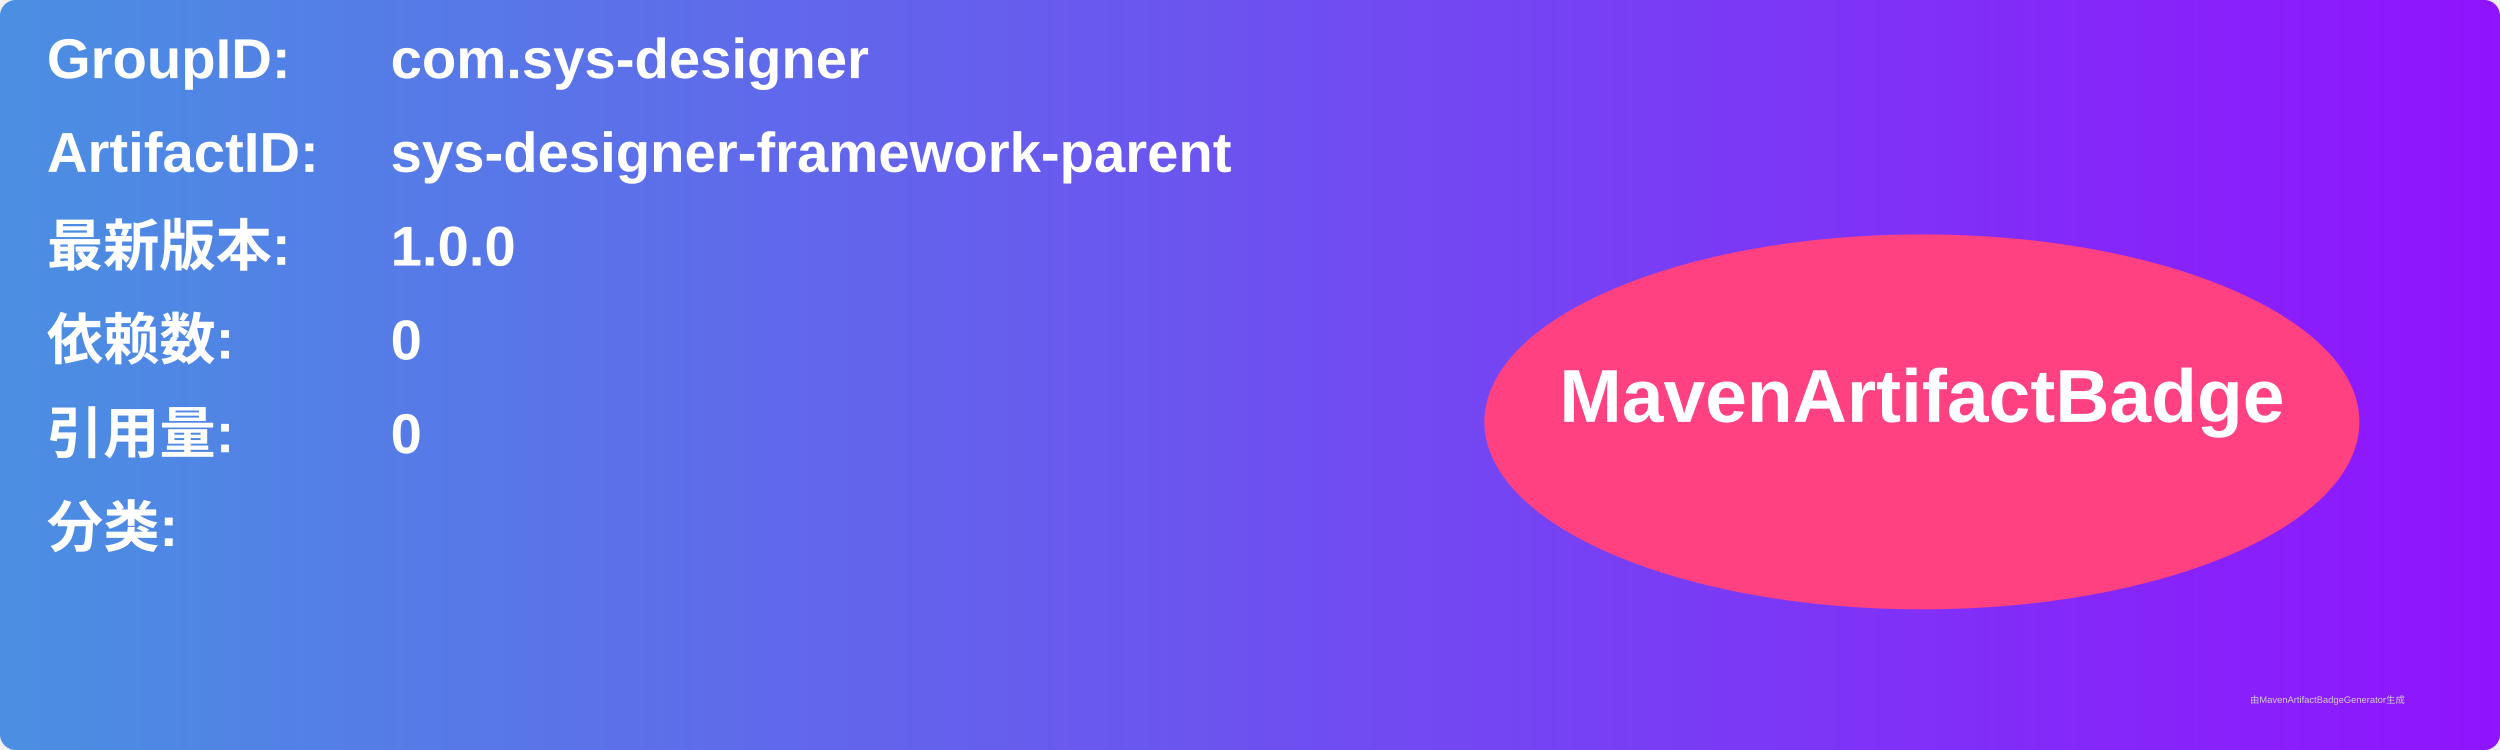
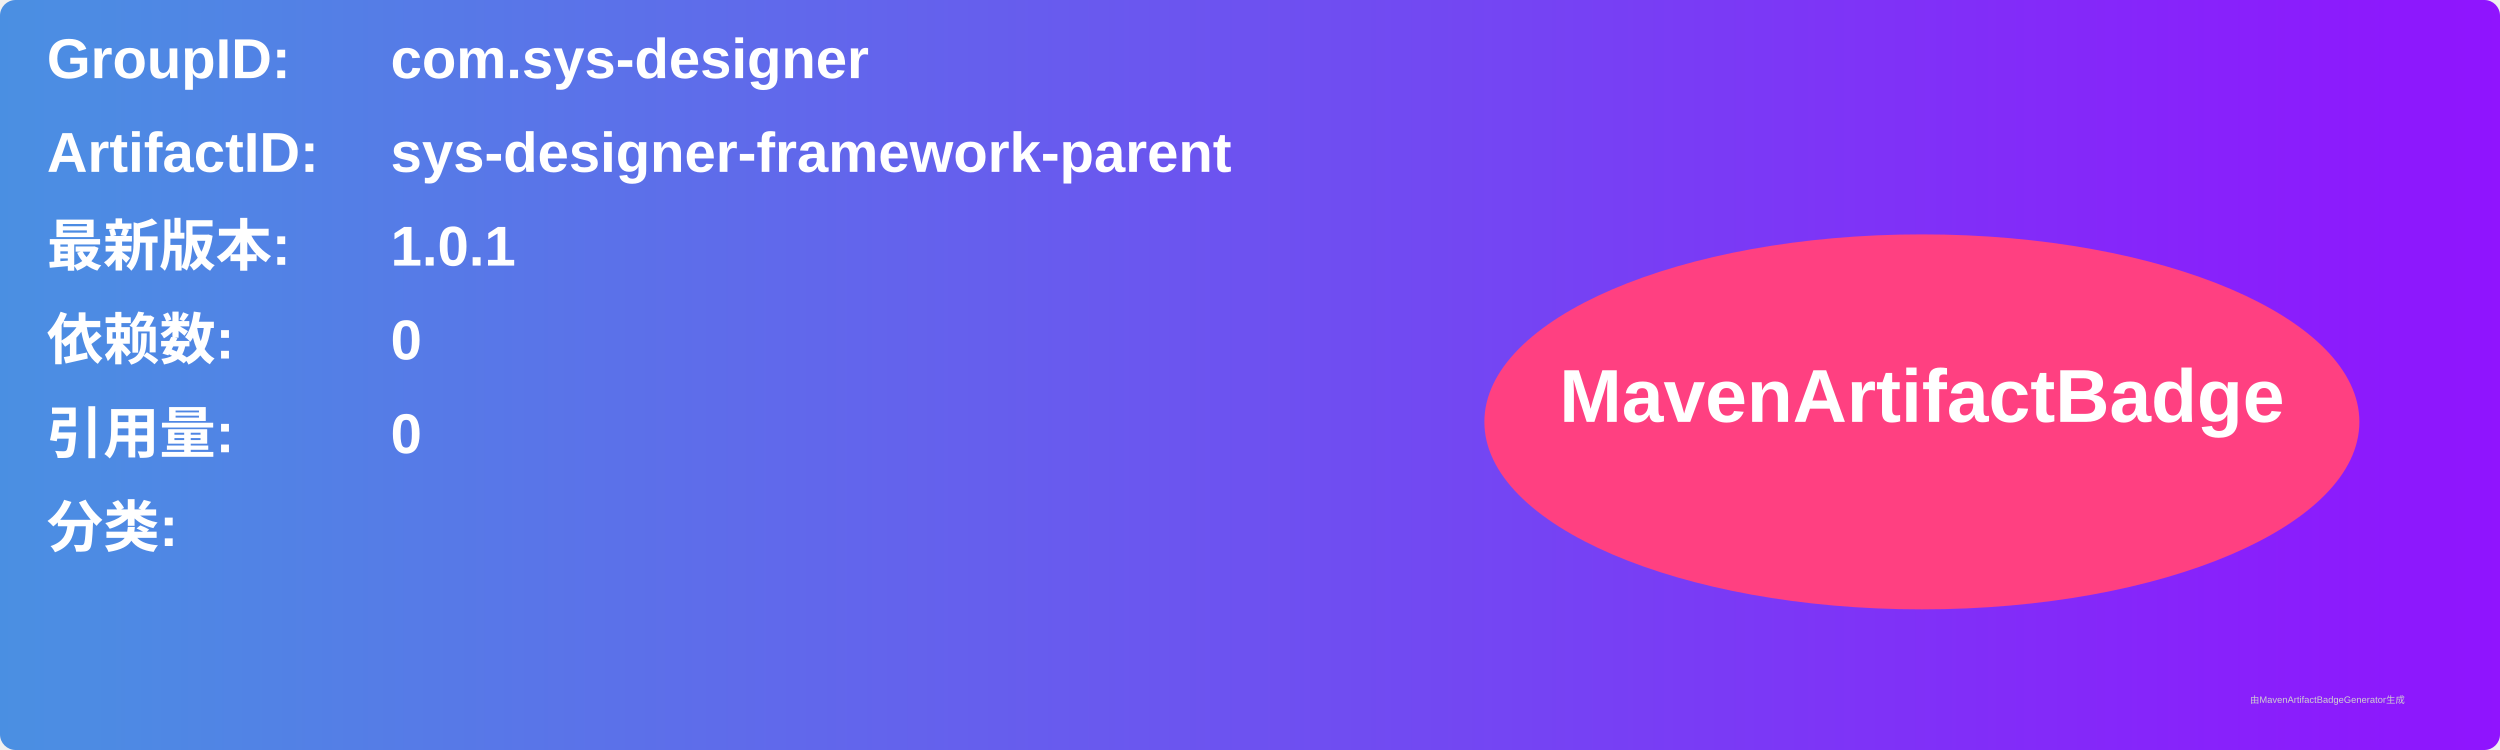
<svg xmlns="http://www.w3.org/2000/svg" width="800" height="240" viewBox="0 0 800 240">
  <linearGradient id="grad" x1="0%" y1="0%" x2="100%" y2="0%">
    <stop offset="0%" stop-color="#4a90e2" />
    <stop offset="100%" stop-color="#9013fe" />
  </linearGradient>
  <rect width="100%" height="100%" rx="5" ry="5" fill="url(#grad)" />
  <g transform="translate(15, 15)">
    <text x="0" y="10" font-family="Arial" font-size="18" fill="white" font-weight="bold" width="260">GroupID:</text>
    <text x="110" y="10" font-family="Arial" font-size="18" fill="white" font-weight="bold" width="460">com.sys-designer</text>
    <text x="0" y="40" font-family="Arial" font-size="18" fill="white" font-weight="bold" width="260">ArtifactID:</text>
    <text x="110" y="40" font-family="Arial" font-size="18" fill="white" font-weight="bold" width="460">sys-designer-framework-parent</text>
    <text x="0" y="70" font-family="Arial" font-size="18" fill="white" font-weight="bold">最新版本:</text>
    <text x="110" y="70" font-family="Arial" font-size="18" fill="white" font-weight="bold">
-       <tspan font-weight="bold">1.0.0</tspan>
+       <tspan font-weight="bold">1.0.1</tspan>
    </text>
    <text x="0" y="100" font-family="Arial" font-size="18" fill="white" font-weight="bold">依赖数: </text>
    <text x="110" y="100" font-family="Arial" font-size="18" fill="white">
      <tspan font-weight="bold">0</tspan>
    </text>
    <text x="0" y="130" font-family="Arial" font-size="18" fill="white" font-weight="bold">引用量: </text>
    <text x="110" y="130" font-family="Arial" font-size="18" fill="white">
      <tspan font-weight="bold">0</tspan>
    </text>
    <text x="0" y="160" font-family="Arial" font-size="18" fill="white" font-weight="bold">分类:</text>
    <text x="10" y="190" font-family="Arial" font-size="10" fill="white">
      <tspan font-weight="bold" />
    </text>
    <ellipse cx="600" cy="120" rx="140" ry="60" fill="#ff4081" />
    <text x="600" y="120" text-anchor="middle" font-family="Arial" font-size="24" fill="white" font-weight="bold">MavenArtifactBadge</text>
  </g>
  <text x="720" y="225" font-family="Arial" font-size="3" fill="#d0d0d0">由MavenArtifactBadgeGenerator生成</text>
</svg>
